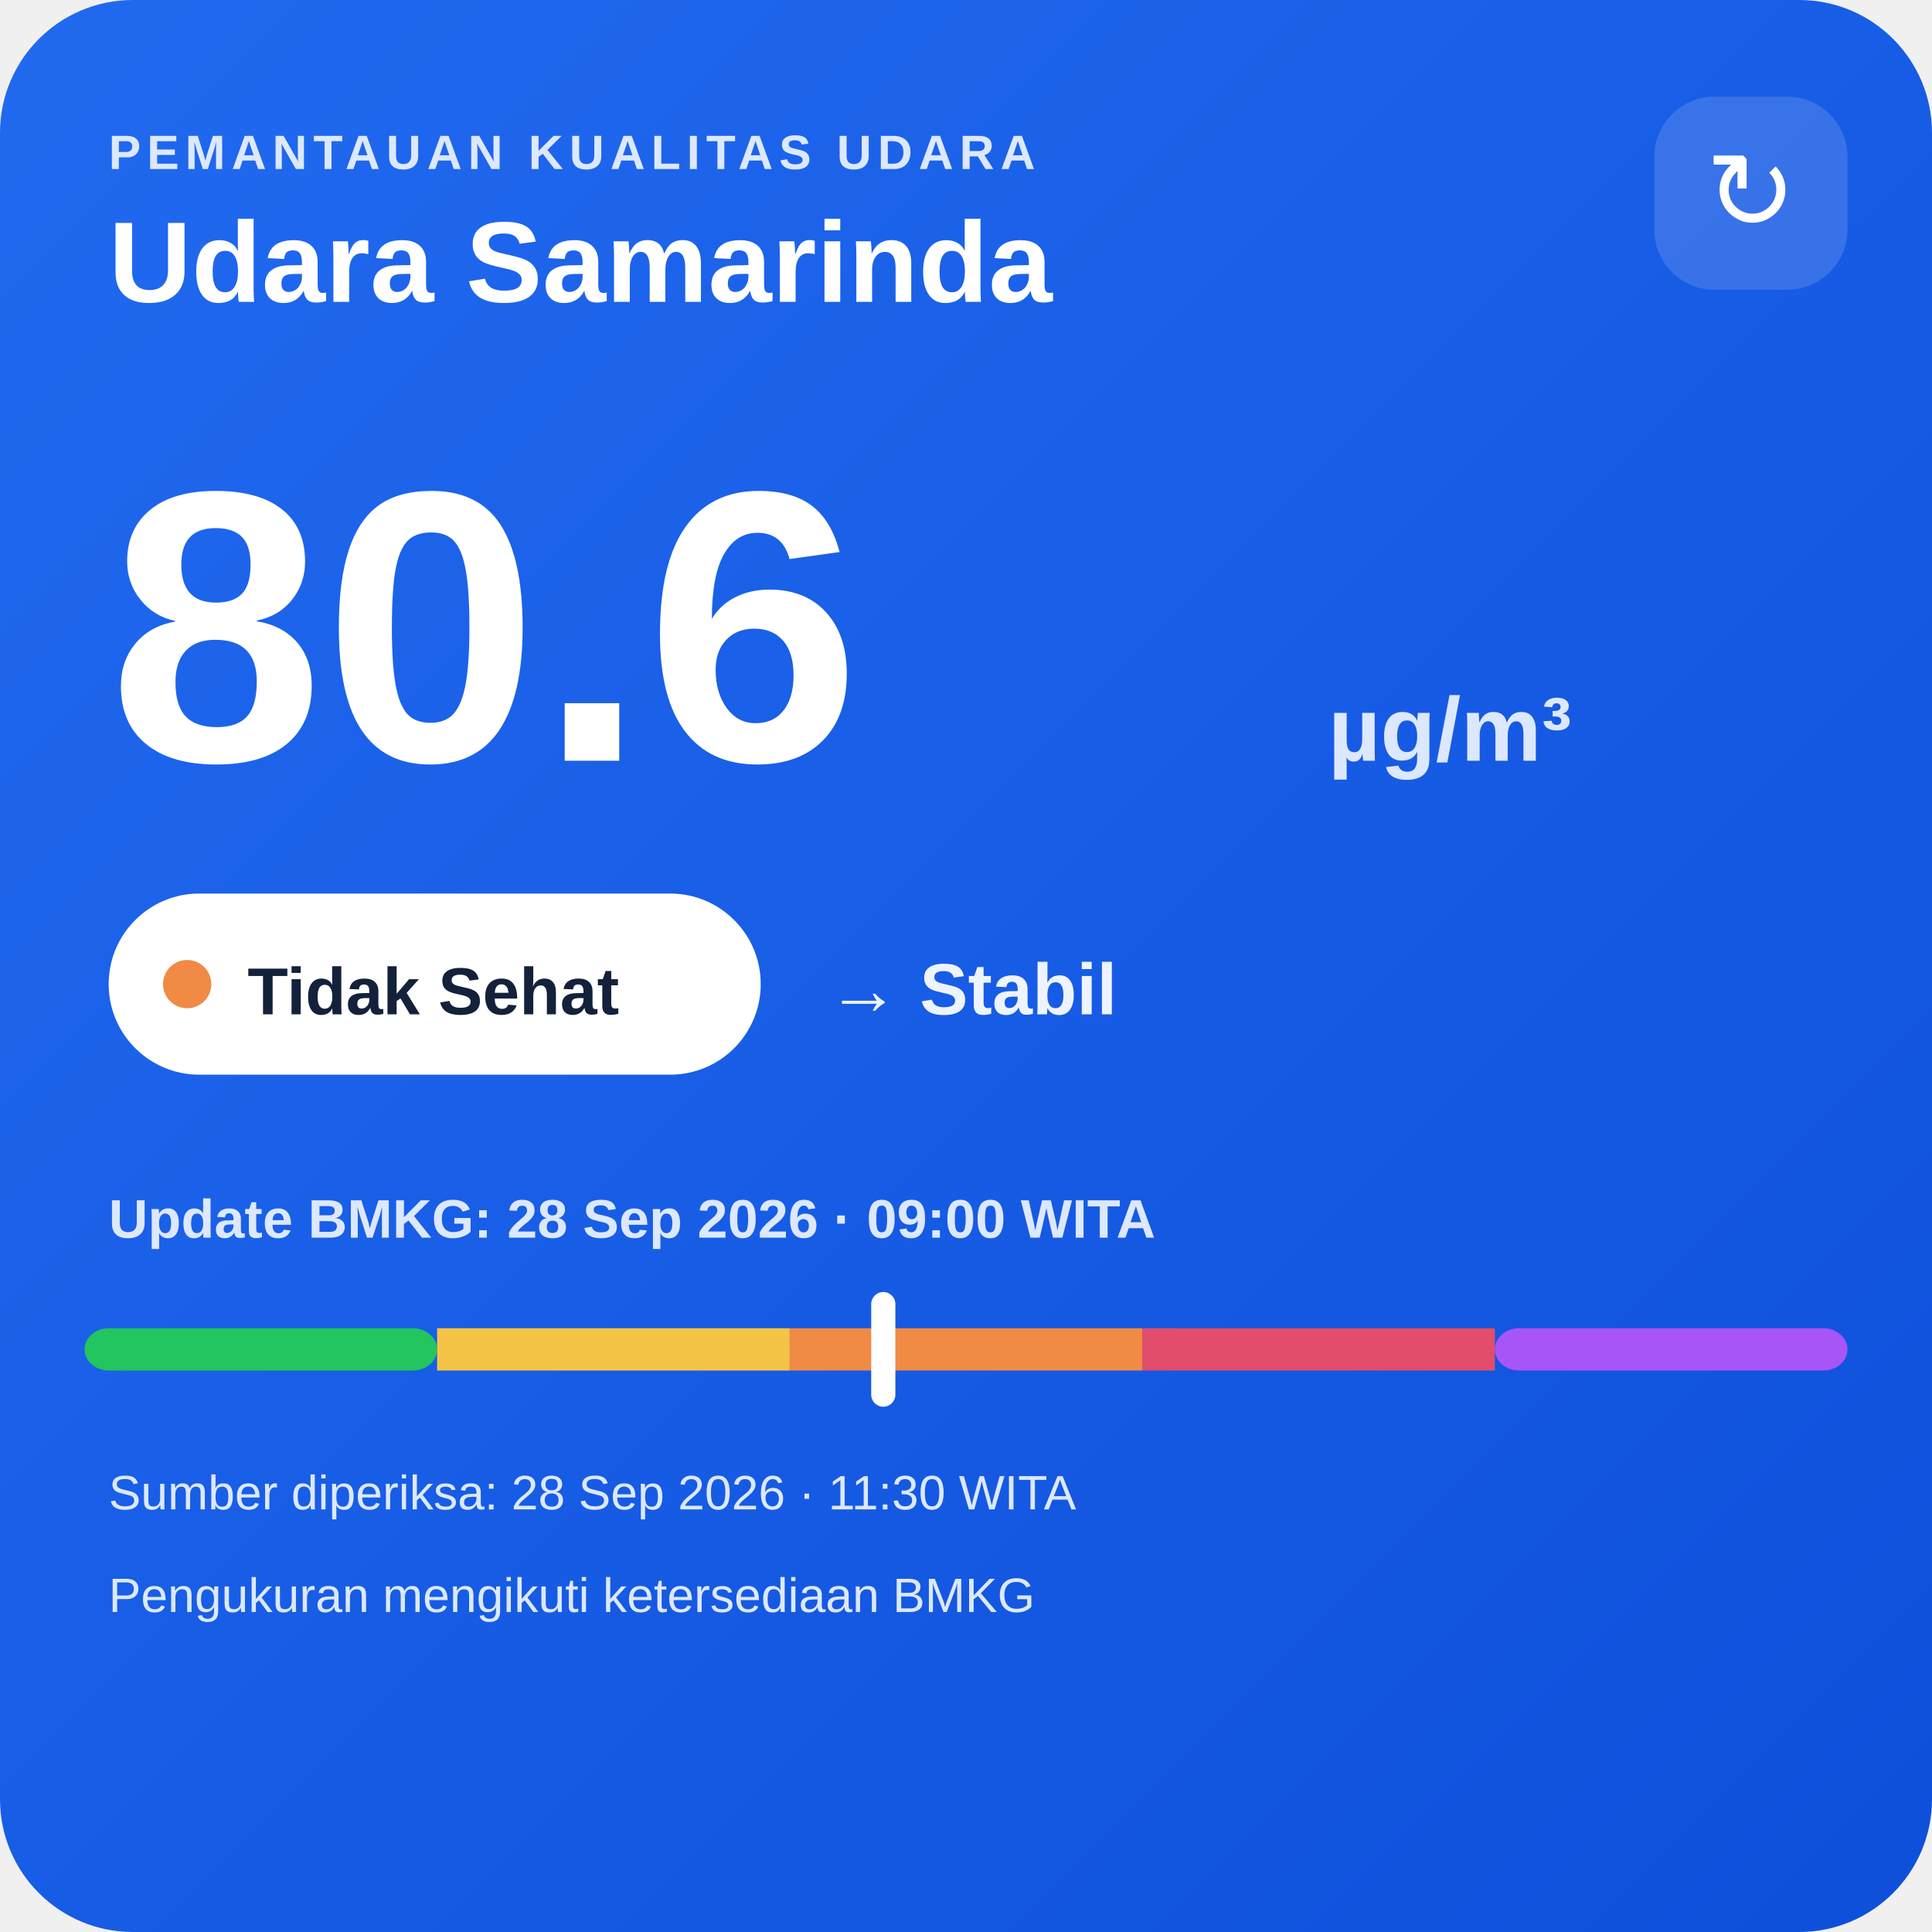
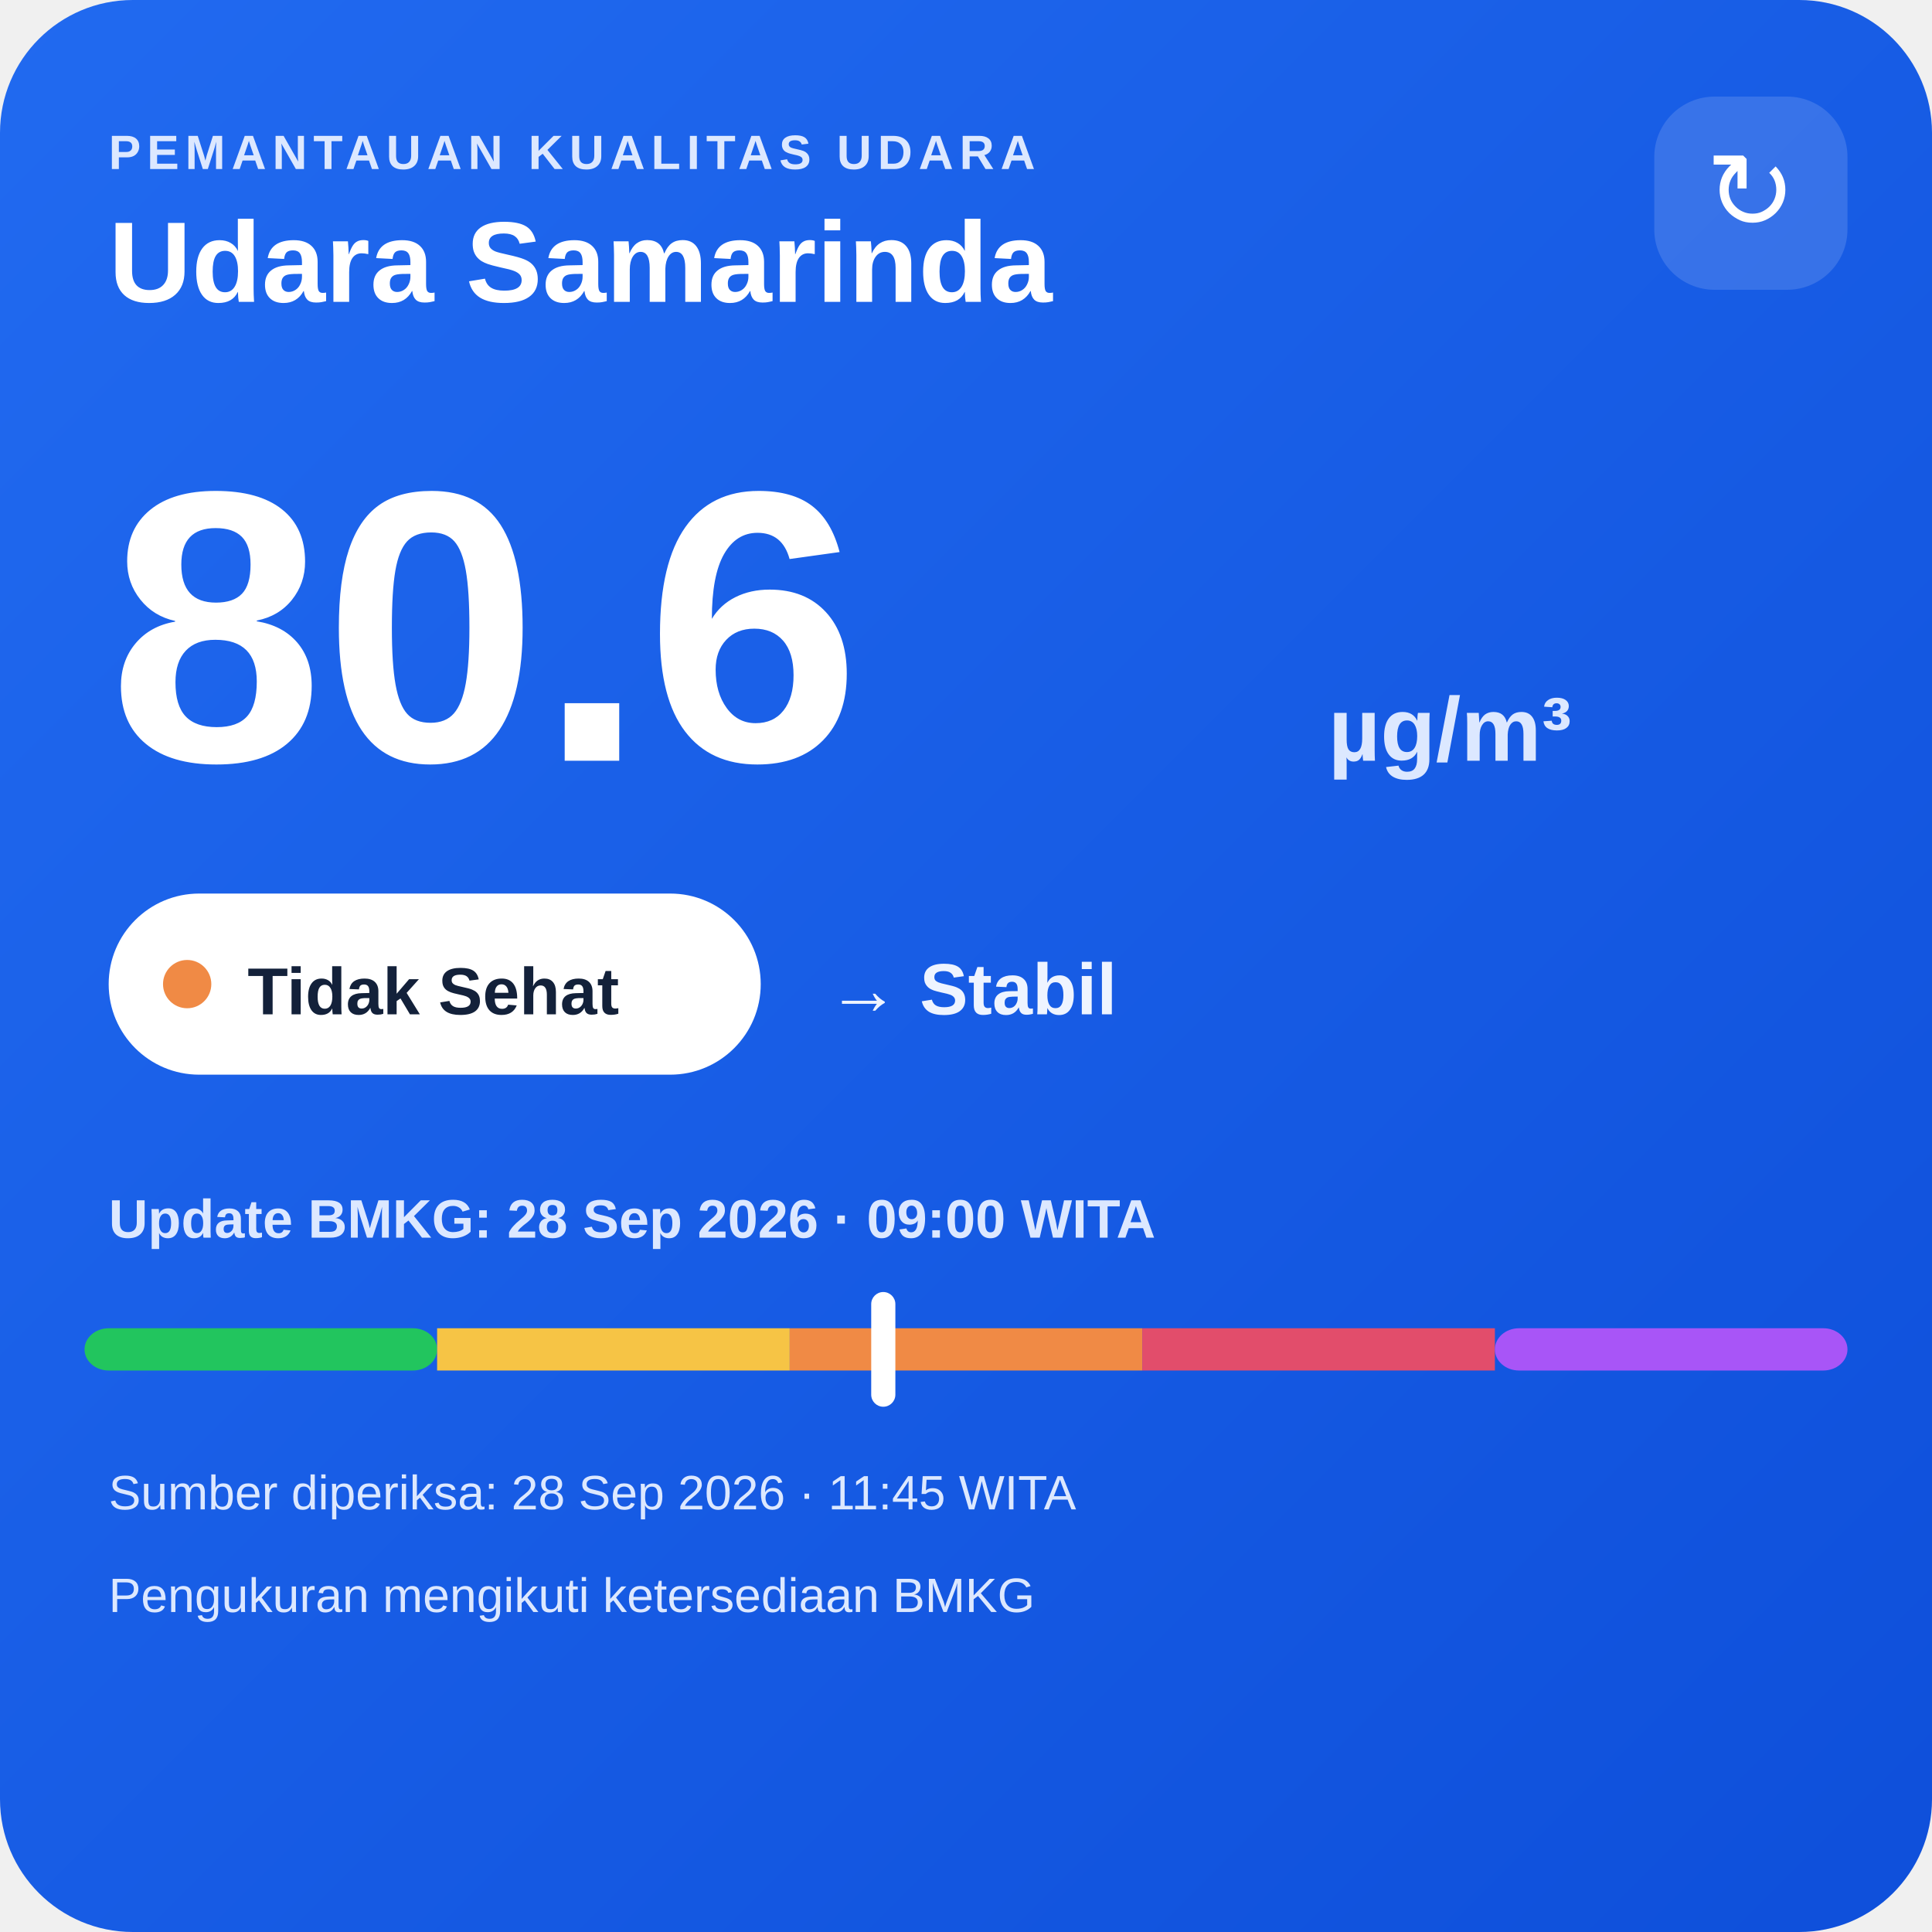
<svg xmlns="http://www.w3.org/2000/svg" width="320" height="320" viewBox="0 0 320 320">
  <defs>
    <linearGradient id="bg" x1="0" y1="0" x2="1" y2="1">
      <stop offset="0" stop-color="#216af0" />
      <stop offset="1" stop-color="#0e4fda" />
    </linearGradient>
  </defs>
  <rect width="320" height="320" rx="22" fill="url(#bg)" />
  <text x="18" y="28" fill="#dce8ff" font-family="Arial,sans-serif" font-size="8" font-weight="700" letter-spacing="1">PEMANTAUAN KUALITAS UDARA</text>
  <text x="18" y="50" fill="#ffffff" font-family="Arial,sans-serif" font-size="19" font-weight="700">Udara Samarinda</text>
  <rect x="274" y="16" width="32" height="32" rx="10" fill="#ffffff" fill-opacity=".14" />
  <text x="290" y="38" text-anchor="middle" fill="#ffffff" font-family="Arial,sans-serif" font-size="18">↻</text>
  <text x="18" y="126" fill="#ffffff" font-family="Arial,sans-serif" font-size="64" font-weight="800">80.6</text>
  <text x="220" y="126" fill="#dce8ff" font-family="Arial,sans-serif" font-size="15" font-weight="700">µg/m³</text>
  <rect x="18" y="148" width="108" height="30" rx="15" fill="#ffffff" />
  <circle cx="31" cy="163" r="4" fill="#f08a45" />
  <text x="41" y="168" fill="#13213a" font-family="Arial,sans-serif" font-size="11" font-weight="700">Tidak Sehat</text>
  <text x="137" y="168" fill="#eef4ff" font-family="Arial,sans-serif" font-size="12" font-weight="700">→ Stabil</text>
  <text x="18" y="205" fill="#dce8ff" font-family="Arial,sans-serif" font-size="9" font-weight="700">Update BMKG: 28 Sep 2026 · 09:00 WITA</text>
  <rect x="14" y="220" width="58.4" height="7" rx="4" fill="#22c55e" />
  <rect x="72.4" y="220" width="58.4" height="7" fill="#f6c445" />
  <rect x="130.8" y="220" width="58.4" height="7" fill="#f08a45" />
  <rect x="189.2" y="220" width="58.4" height="7" fill="#e24d6b" />
  <rect x="247.6" y="220" width="58.4" height="7" rx="4" fill="#a855f7" />
  <rect x="144.3" y="214" width="4" height="19" rx="2" fill="#ffffff" />
-   <text x="18" y="250" fill="#dce8ff" font-family="Arial,sans-serif" font-size="8">Sumber diperiksa: 28 Sep 2026 · 11:30 WITA</text>
+   <text x="18" y="250" fill="#dce8ff" font-family="Arial,sans-serif" font-size="8">Sumber diperiksa: 28 Sep 2026 · 11:45 WITA</text>
  <text x="18" y="267" fill="#dce8ff" font-family="Arial,sans-serif" font-size="8">Pengukuran mengikuti ketersediaan BMKG</text>
</svg>
